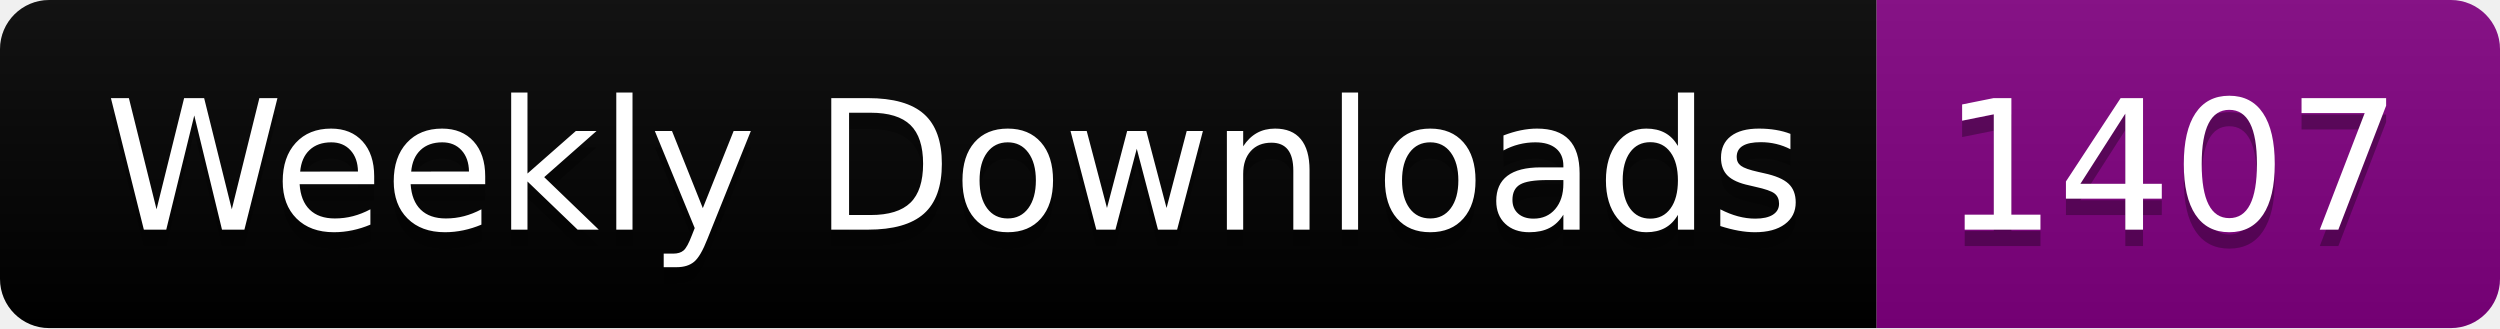
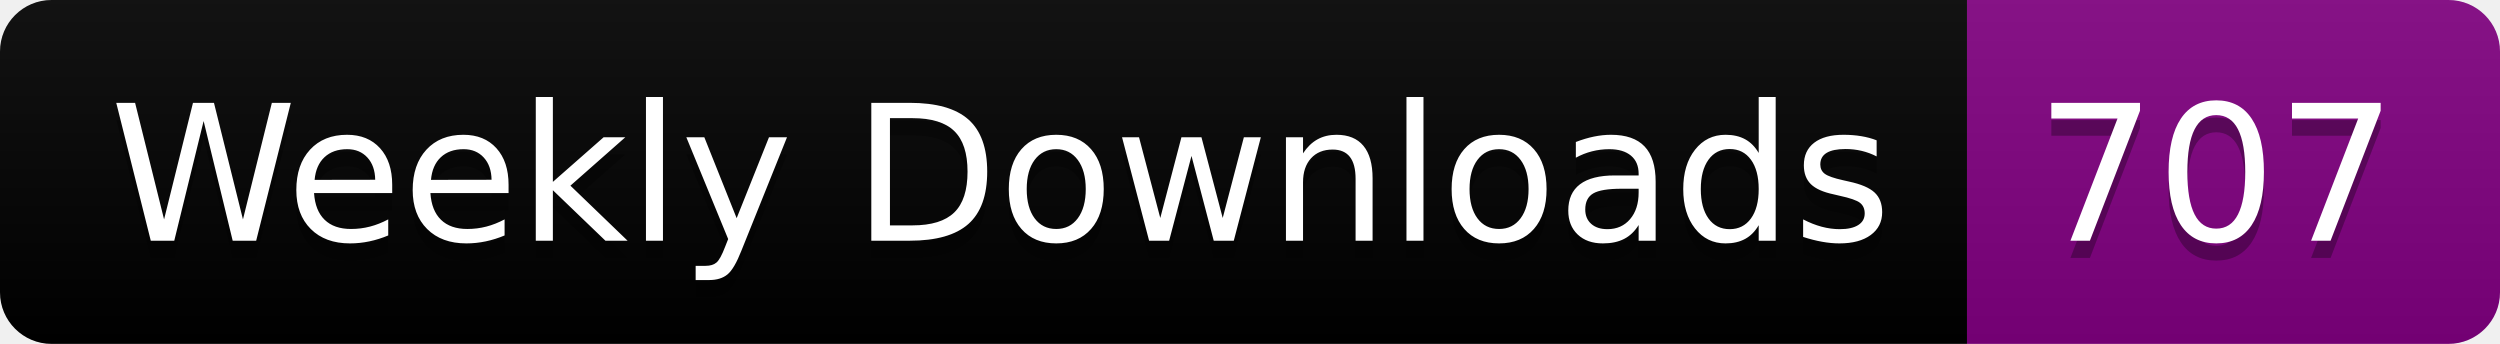
- <svg xmlns="http://www.w3.org/2000/svg" width="152.4" height="20">
+ <svg xmlns="http://www.w3.org/2000/svg" width="145.4" height="20">
  <linearGradient id="smooth" x2="0" y2="100%">
    <stop offset="0" stop-color="#bbb" stop-opacity=".1" />
    <stop offset="1" stop-opacity=".1" />
  </linearGradient>
  <clipPath id="round">
-     <rect width="152.4" height="20" rx="3" fill="#fff" />
+     <rect width="145.4" height="20" rx="3" fill="#fff" />
  </clipPath>
  <g clip-path="url(#round)">
    <rect width="114.4" height="20" fill="black" />
-     <rect x="114.4" width="38.0" height="20" fill="purple" />
-     <rect width="152.4" height="20" fill="url(#smooth)" />
+     <rect x="114.4" width="31.0" height="20" fill="purple" />
+     <rect width="145.4" height="20" fill="url(#smooth)" />
  </g>
  <g fill="#fff" text-anchor="middle" font-family="DejaVu Sans,Verdana,Geneva,sans-serif" font-size="110">
    <text x="582.0" y="150" fill="#010101" fill-opacity=".3" transform="scale(0.1)" textLength="1044.0" lengthAdjust="spacing">Weekly Downloads</text>
    <text x="582.0" y="140" transform="scale(0.1)" textLength="1044.0" lengthAdjust="spacing">Weekly Downloads</text>
-     <text x="1324.0" y="150" fill="#010101" fill-opacity=".3" transform="scale(0.1)" textLength="280.0" lengthAdjust="spacing">1407</text>
-     <text x="1324.0" y="140" transform="scale(0.1)" textLength="280.0" lengthAdjust="spacing">1407</text>
+     <text x="1289.0" y="150" fill="#010101" fill-opacity=".3" transform="scale(0.1)" textLength="210.0" lengthAdjust="spacing">707</text>
+     <text x="1289.0" y="140" transform="scale(0.1)" textLength="210.0" lengthAdjust="spacing">707</text>
  </g>
</svg>
